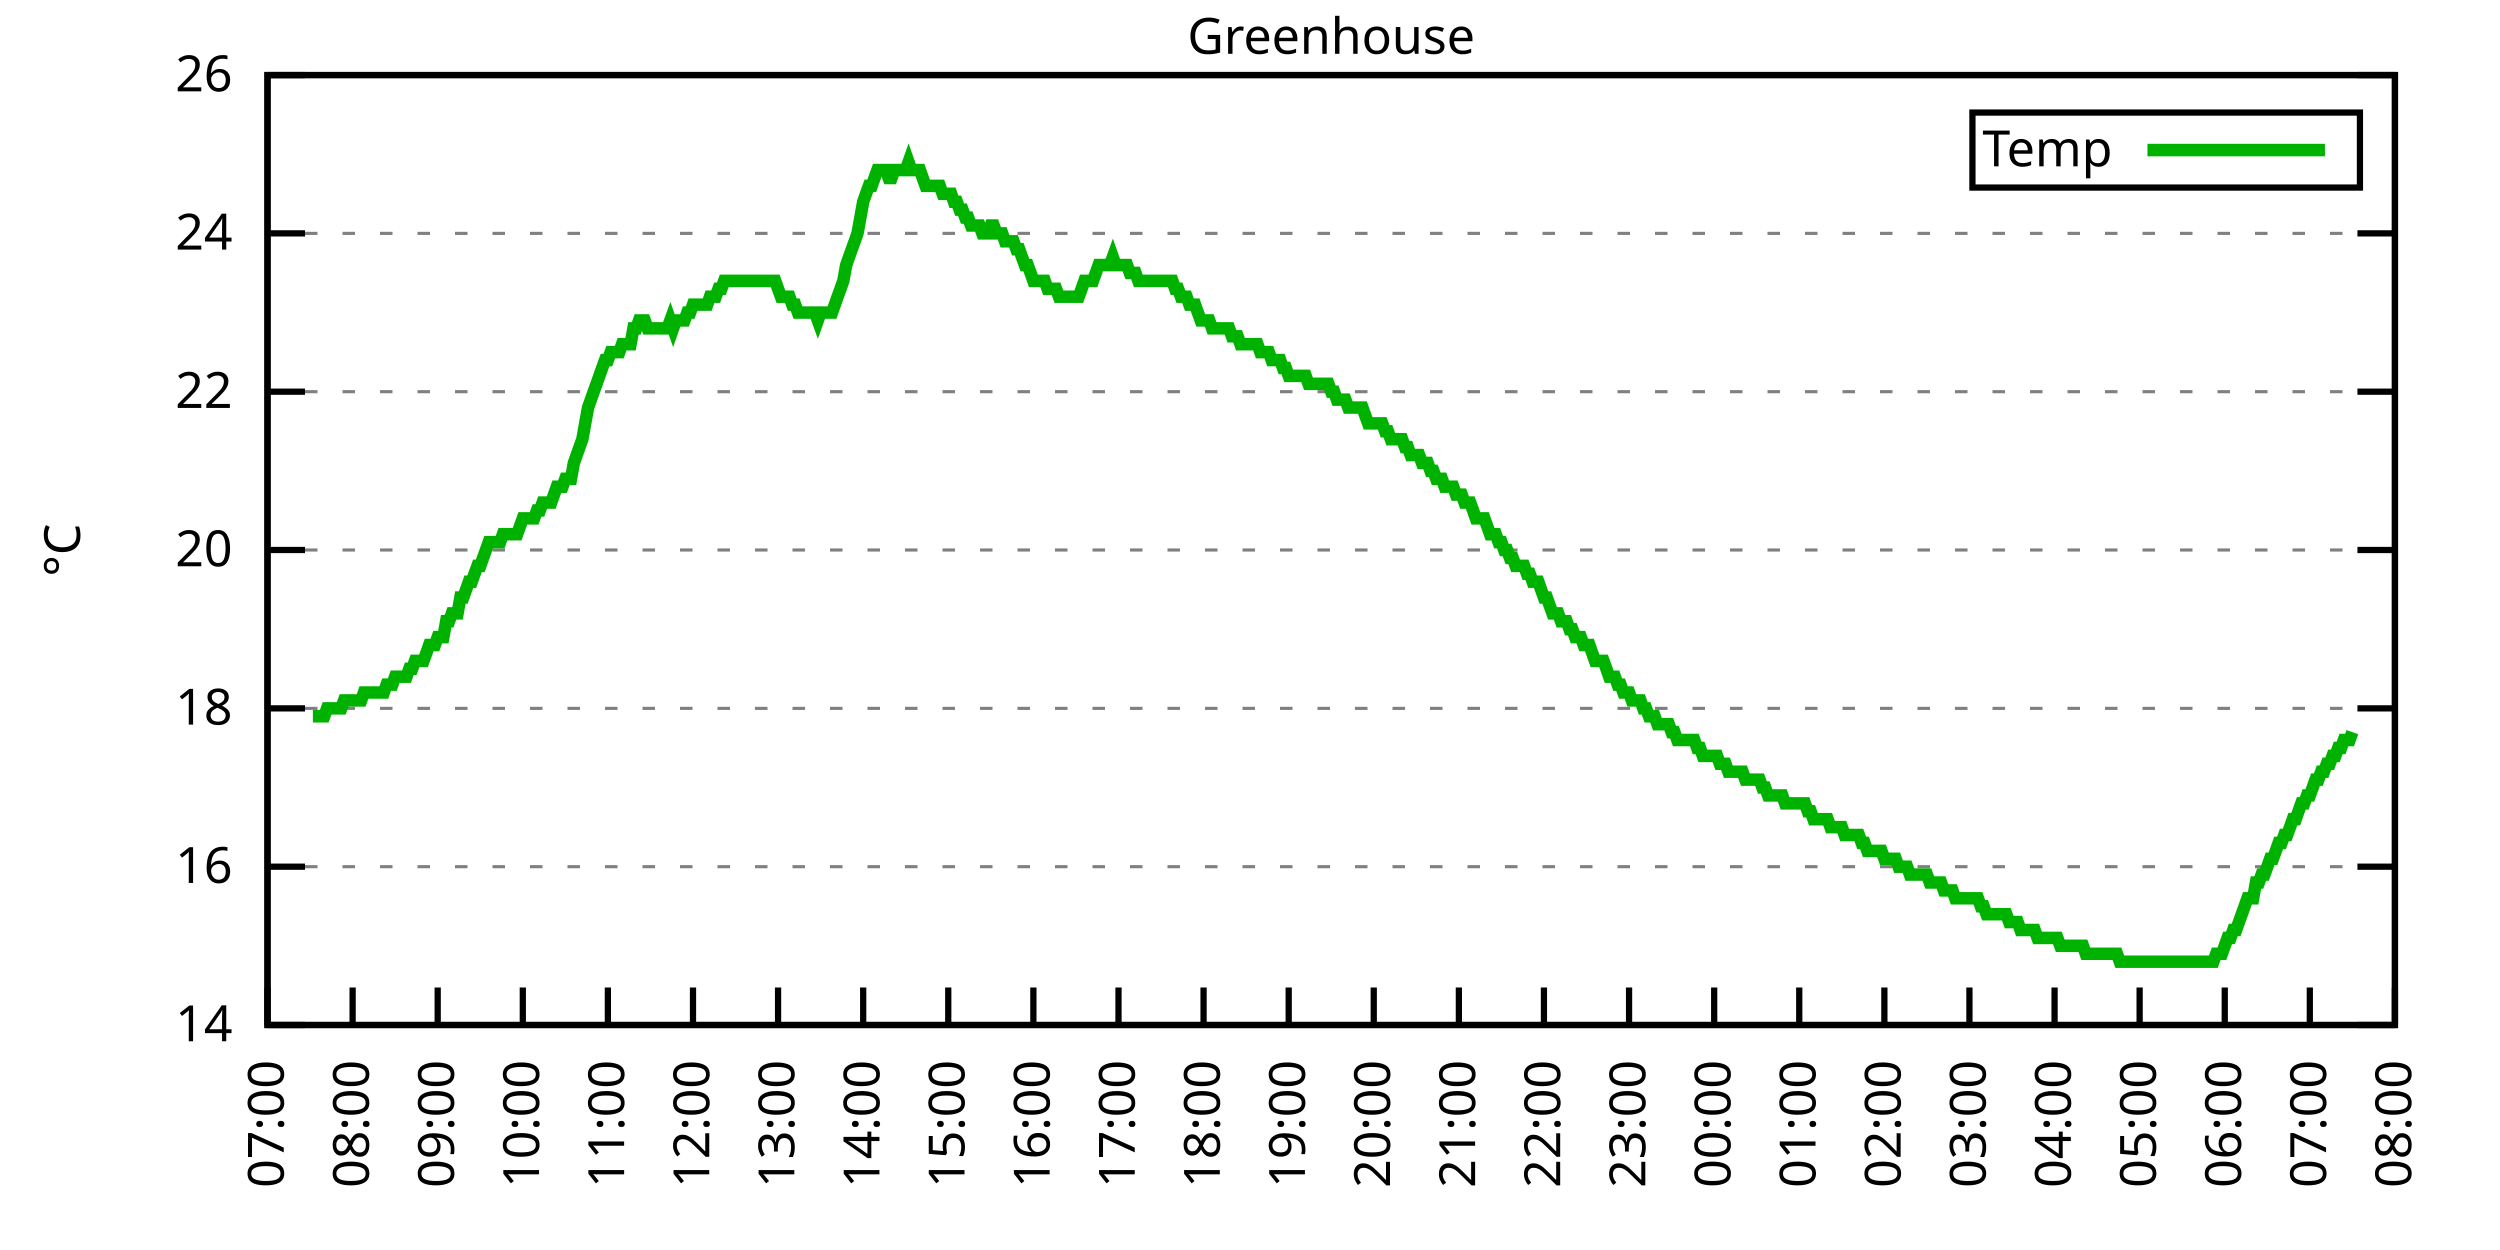
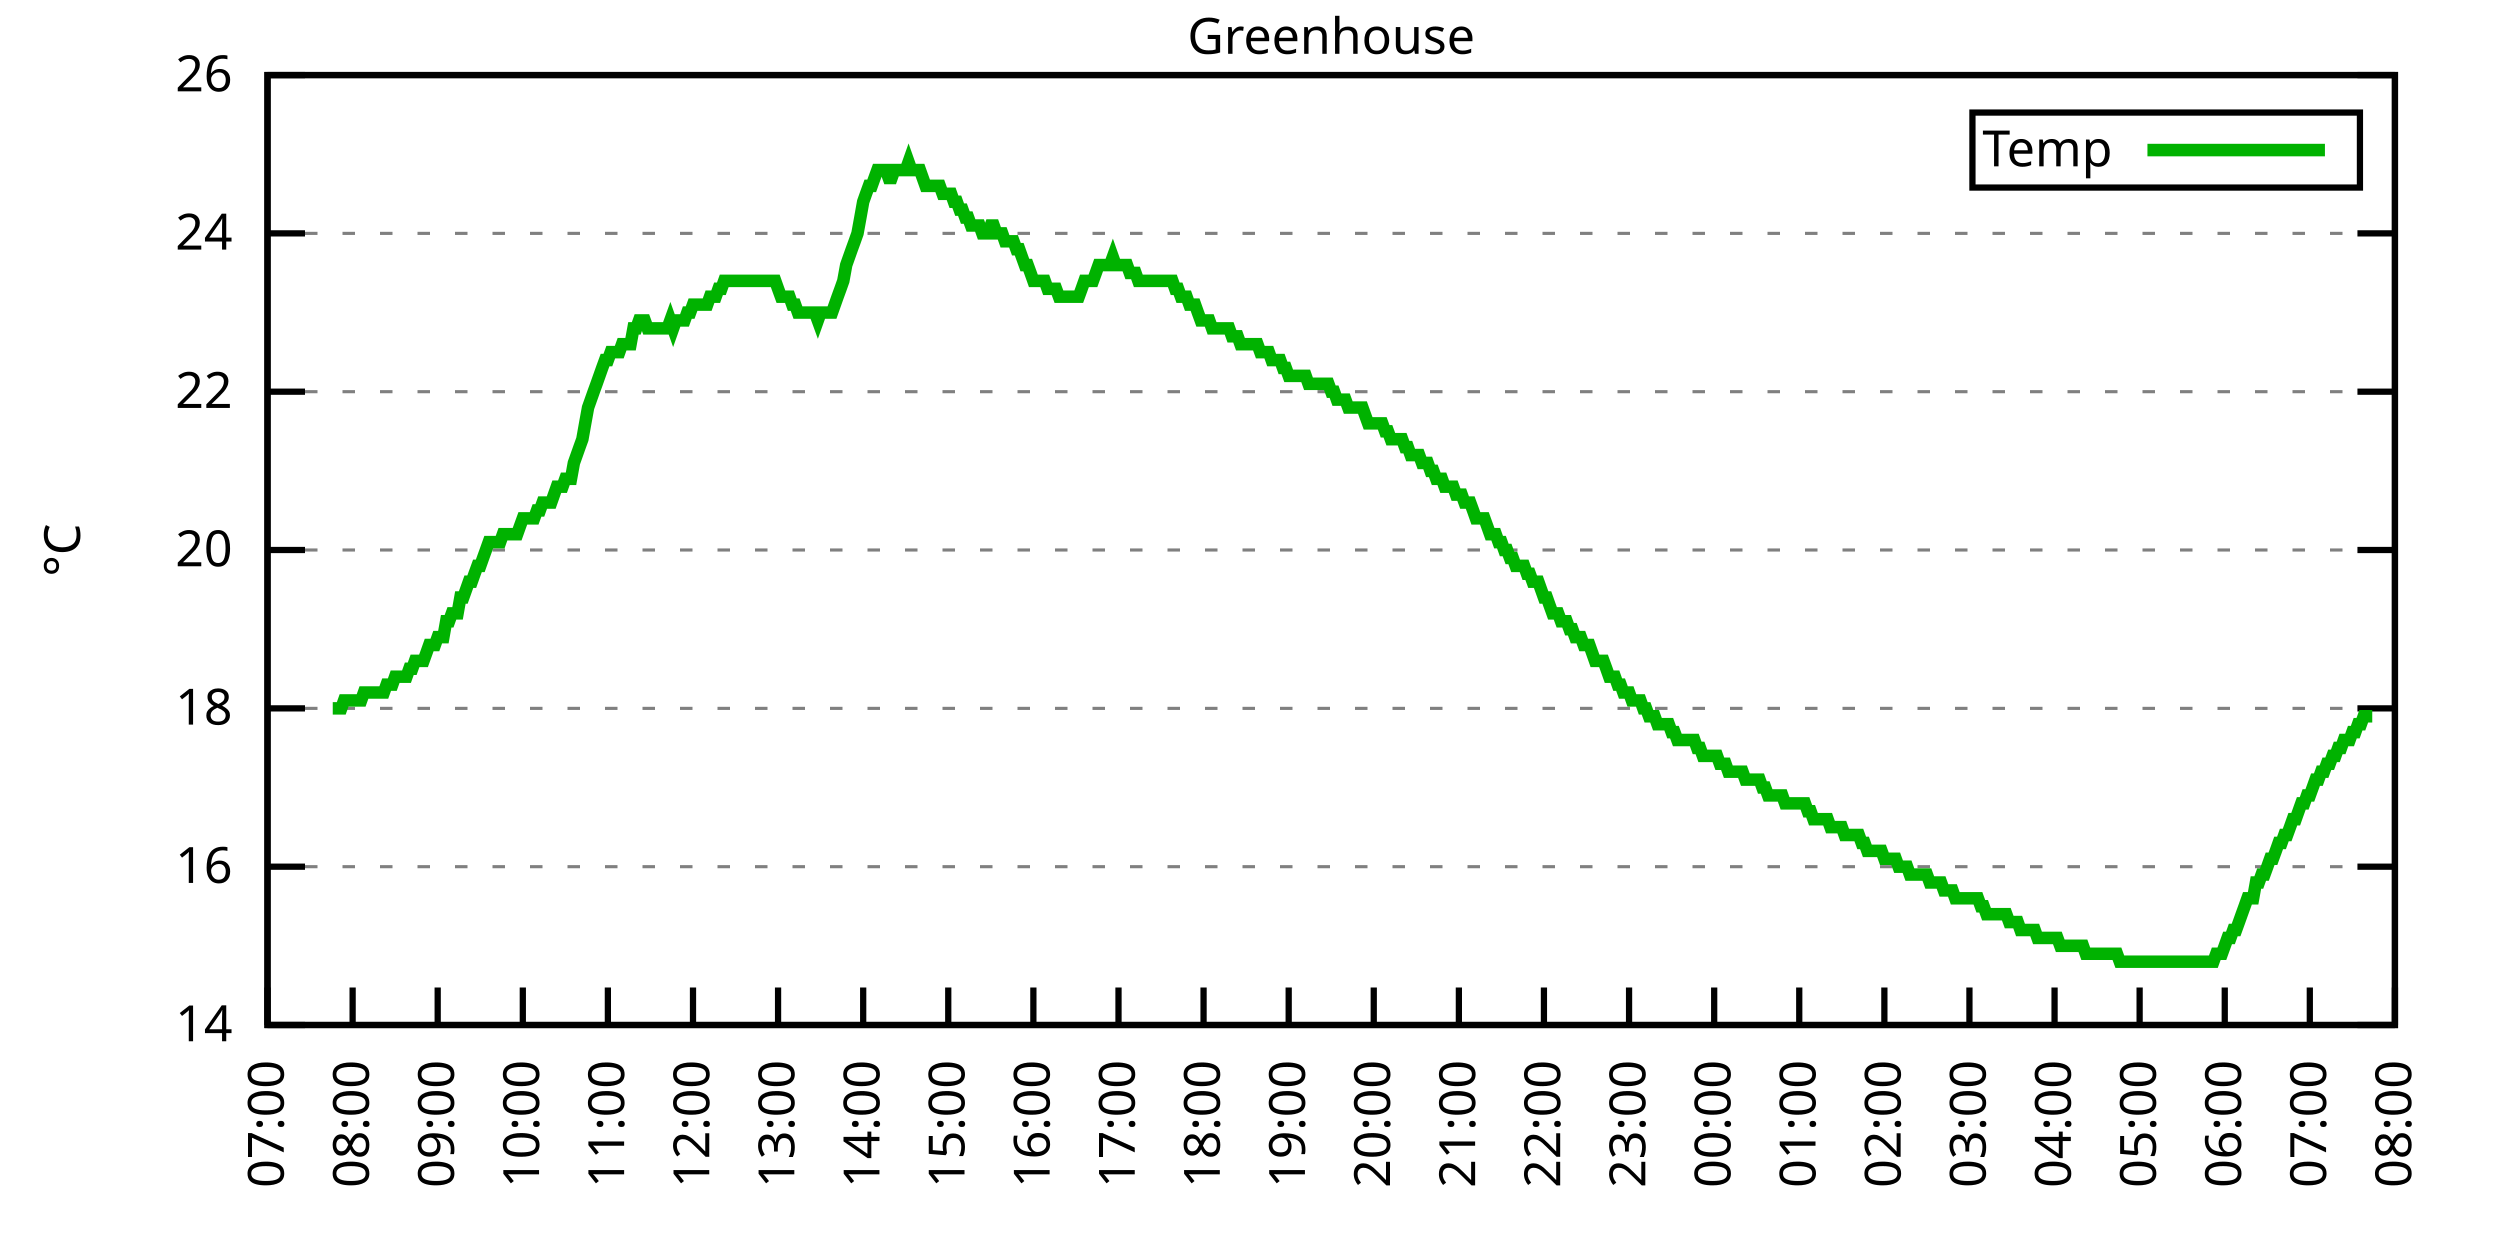
<svg xmlns="http://www.w3.org/2000/svg" xmlns:xlink="http://www.w3.org/1999/xlink" width="400" height="200" viewBox="0 0 400 200">
  <g id="gnuplot_canvas">
    <rect x="0" y="0" width="400" height="200" fill="none" />
    <defs>
      <circle id="gpDot" r="0.5" stroke-width="0.5" stroke="currentColor" />
      <path id="gpPt0" stroke-width="0.333" stroke="currentColor" d="M-1,0 h2 M0,-1 v2" />
      <path id="gpPt1" stroke-width="0.333" stroke="currentColor" d="M-1,-1 L1,1 M1,-1 L-1,1" />
      <path id="gpPt2" stroke-width="0.333" stroke="currentColor" d="M-1,0 L1,0 M0,-1 L0,1 M-1,-1 L1,1 M-1,1 L1,-1" />
      <rect id="gpPt3" stroke-width="0.333" stroke="currentColor" x="-1" y="-1" width="2" height="2" />
      <rect id="gpPt4" stroke-width="0.333" stroke="currentColor" fill="currentColor" x="-1" y="-1" width="2" height="2" />
      <circle id="gpPt5" stroke-width="0.333" stroke="currentColor" cx="0" cy="0" r="1" />
      <use xlink:href="#gpPt5" id="gpPt6" fill="currentColor" stroke="none" />
      <path id="gpPt7" stroke-width="0.333" stroke="currentColor" d="M0,-1.33 L-1.33,0.67 L1.33,0.67 z" />
      <use xlink:href="#gpPt7" id="gpPt8" fill="currentColor" stroke="none" />
      <use xlink:href="#gpPt7" id="gpPt9" stroke="currentColor" transform="rotate(180)" />
      <use xlink:href="#gpPt9" id="gpPt10" fill="currentColor" stroke="none" />
      <use xlink:href="#gpPt3" id="gpPt11" stroke="currentColor" transform="rotate(45)" />
      <use xlink:href="#gpPt11" id="gpPt12" fill="currentColor" stroke="none" />
      <path id="gpPt13" stroke-width="0.333" stroke="currentColor" d="M0,1.330 L1.265,0.411 L0.782,-1.067 L-0.782,-1.076 L-1.265,0.411 z" />
      <use xlink:href="#gpPt13" id="gpPt14" fill="currentColor" stroke="none" />
      <filter id="textbox" filterUnits="objectBoundingBox" x="0" y="0" height="1" width="1">
        <feFlood flood-color="white" flood-opacity="1" result="bgnd" />
        <feComposite in="SourceGraphic" in2="bgnd" operator="atop" />
      </filter>
      <filter id="greybox" filterUnits="objectBoundingBox" x="0" y="0" height="1" width="1">
        <feFlood flood-color="lightgrey" flood-opacity="1" result="grey" />
        <feComposite in="SourceGraphic" in2="grey" operator="atop" />
      </filter>
    </defs>
    <g fill="none" color="white" stroke="currentColor" stroke-width="1.00" stroke-linecap="butt" stroke-linejoin="miter">
</g>
    <g fill="none" color="black" stroke="currentColor" stroke-width="1.00" stroke-linecap="butt" stroke-linejoin="miter">
      <g stroke="none" shape-rendering="crispEdges">
        <polygon fill="rgb(255, 255, 255)" points="42.80,164.00 383.18,164.00 383.18,12.02 42.80,12.02 " />
      </g>
    </g>
    <g fill="none" color="black" stroke="currentColor" stroke-width="1.00" stroke-linecap="butt" stroke-linejoin="miter">
</g>
    <g fill="none" color="black" stroke="black" stroke-width="0.50" stroke-linecap="butt" stroke-linejoin="miter">
</g>
    <g fill="none" color="gray" stroke="currentColor" stroke-width="0.50" stroke-linecap="butt" stroke-linejoin="miter">
      <path stroke="gray" stroke-dasharray="2,4" class="gridline" d="M42.80,164.00 L383.19,164.00  " />
    </g>
    <g fill="none" color="gray" stroke="gray" stroke-width="1.00" stroke-linecap="butt" stroke-linejoin="miter">
</g>
    <g fill="none" color="black" stroke="currentColor" stroke-width="1.00" stroke-linecap="butt" stroke-linejoin="miter">
      <path stroke="black" d="M42.80,164.00 L48.80,164.00 M383.19,164.00 L377.19,164.00  " />
      <g transform="translate(37.20,166.60)" stroke="none" fill="black" font-family="Sans" font-size="8.00" text-anchor="end">
        <text>
          <tspan font-family="Sans"> 14</tspan>
        </text>
      </g>
    </g>
    <g fill="none" color="black" stroke="currentColor" stroke-width="1.00" stroke-linecap="butt" stroke-linejoin="miter">
</g>
    <g fill="none" color="black" stroke="black" stroke-width="0.50" stroke-linecap="butt" stroke-linejoin="miter">
</g>
    <g fill="none" color="gray" stroke="currentColor" stroke-width="0.50" stroke-linecap="butt" stroke-linejoin="miter">
      <path stroke="gray" stroke-dasharray="2,4" class="gridline" d="M42.80,138.67 L383.19,138.67  " />
    </g>
    <g fill="none" color="gray" stroke="gray" stroke-width="1.00" stroke-linecap="butt" stroke-linejoin="miter">
</g>
    <g fill="none" color="black" stroke="currentColor" stroke-width="1.00" stroke-linecap="butt" stroke-linejoin="miter">
      <path stroke="black" d="M42.80,138.67 L48.80,138.67 M383.19,138.67 L377.19,138.67  " />
      <g transform="translate(37.20,141.27)" stroke="none" fill="black" font-family="Sans" font-size="8.00" text-anchor="end">
        <text>
          <tspan font-family="Sans"> 16</tspan>
        </text>
      </g>
    </g>
    <g fill="none" color="black" stroke="currentColor" stroke-width="1.00" stroke-linecap="butt" stroke-linejoin="miter">
</g>
    <g fill="none" color="black" stroke="black" stroke-width="0.50" stroke-linecap="butt" stroke-linejoin="miter">
</g>
    <g fill="none" color="gray" stroke="currentColor" stroke-width="0.50" stroke-linecap="butt" stroke-linejoin="miter">
      <path stroke="gray" stroke-dasharray="2,4" class="gridline" d="M42.80,113.34 L383.19,113.34  " />
    </g>
    <g fill="none" color="gray" stroke="gray" stroke-width="1.00" stroke-linecap="butt" stroke-linejoin="miter">
</g>
    <g fill="none" color="black" stroke="currentColor" stroke-width="1.00" stroke-linecap="butt" stroke-linejoin="miter">
      <path stroke="black" d="M42.80,113.34 L48.80,113.34 M383.19,113.34 L377.19,113.34  " />
      <g transform="translate(37.20,115.94)" stroke="none" fill="black" font-family="Sans" font-size="8.00" text-anchor="end">
        <text>
          <tspan font-family="Sans"> 18</tspan>
        </text>
      </g>
    </g>
    <g fill="none" color="black" stroke="currentColor" stroke-width="1.00" stroke-linecap="butt" stroke-linejoin="miter">
</g>
    <g fill="none" color="black" stroke="black" stroke-width="0.50" stroke-linecap="butt" stroke-linejoin="miter">
</g>
    <g fill="none" color="gray" stroke="currentColor" stroke-width="0.50" stroke-linecap="butt" stroke-linejoin="miter">
      <path stroke="gray" stroke-dasharray="2,4" class="gridline" d="M42.80,88.00 L383.19,88.00  " />
    </g>
    <g fill="none" color="gray" stroke="gray" stroke-width="1.00" stroke-linecap="butt" stroke-linejoin="miter">
</g>
    <g fill="none" color="black" stroke="currentColor" stroke-width="1.00" stroke-linecap="butt" stroke-linejoin="miter">
      <path stroke="black" d="M42.80,88.00 L48.80,88.00 M383.19,88.00 L377.19,88.00  " />
      <g transform="translate(37.20,90.60)" stroke="none" fill="black" font-family="Sans" font-size="8.00" text-anchor="end">
        <text>
          <tspan font-family="Sans"> 20</tspan>
        </text>
      </g>
    </g>
    <g fill="none" color="black" stroke="currentColor" stroke-width="1.00" stroke-linecap="butt" stroke-linejoin="miter">
</g>
    <g fill="none" color="black" stroke="black" stroke-width="0.50" stroke-linecap="butt" stroke-linejoin="miter">
</g>
    <g fill="none" color="gray" stroke="currentColor" stroke-width="0.50" stroke-linecap="butt" stroke-linejoin="miter">
      <path stroke="gray" stroke-dasharray="2,4" class="gridline" d="M42.80,62.67 L383.19,62.67  " />
    </g>
    <g fill="none" color="gray" stroke="gray" stroke-width="1.00" stroke-linecap="butt" stroke-linejoin="miter">
</g>
    <g fill="none" color="black" stroke="currentColor" stroke-width="1.00" stroke-linecap="butt" stroke-linejoin="miter">
      <path stroke="black" d="M42.80,62.67 L48.80,62.67 M383.19,62.67 L377.19,62.67  " />
      <g transform="translate(37.20,65.27)" stroke="none" fill="black" font-family="Sans" font-size="8.00" text-anchor="end">
        <text>
          <tspan font-family="Sans"> 22</tspan>
        </text>
      </g>
    </g>
    <g fill="none" color="black" stroke="currentColor" stroke-width="1.00" stroke-linecap="butt" stroke-linejoin="miter">
</g>
    <g fill="none" color="black" stroke="black" stroke-width="0.50" stroke-linecap="butt" stroke-linejoin="miter">
</g>
    <g fill="none" color="gray" stroke="currentColor" stroke-width="0.50" stroke-linecap="butt" stroke-linejoin="miter">
      <path stroke="gray" stroke-dasharray="2,4" class="gridline" d="M42.80,37.34 L383.19,37.34  " />
    </g>
    <g fill="none" color="gray" stroke="gray" stroke-width="1.00" stroke-linecap="butt" stroke-linejoin="miter">
</g>
    <g fill="none" color="black" stroke="currentColor" stroke-width="1.00" stroke-linecap="butt" stroke-linejoin="miter">
      <path stroke="black" d="M42.80,37.34 L48.80,37.34 M383.19,37.34 L377.19,37.34  " />
      <g transform="translate(37.20,39.94)" stroke="none" fill="black" font-family="Sans" font-size="8.00" text-anchor="end">
        <text>
          <tspan font-family="Sans"> 24</tspan>
        </text>
      </g>
    </g>
    <g fill="none" color="black" stroke="currentColor" stroke-width="1.00" stroke-linecap="butt" stroke-linejoin="miter">
</g>
    <g fill="none" color="black" stroke="black" stroke-width="0.50" stroke-linecap="butt" stroke-linejoin="miter">
</g>
    <g fill="none" color="gray" stroke="currentColor" stroke-width="0.50" stroke-linecap="butt" stroke-linejoin="miter">
      <path stroke="gray" stroke-dasharray="2,4" class="gridline" d="M42.80,12.01 L383.19,12.01  " />
    </g>
    <g fill="none" color="gray" stroke="gray" stroke-width="1.00" stroke-linecap="butt" stroke-linejoin="miter">
</g>
    <g fill="none" color="black" stroke="currentColor" stroke-width="1.00" stroke-linecap="butt" stroke-linejoin="miter">
      <path stroke="black" d="M42.80,12.01 L48.80,12.01 M383.19,12.01 L377.19,12.01  " />
      <g transform="translate(37.20,14.61)" stroke="none" fill="black" font-family="Sans" font-size="8.00" text-anchor="end">
        <text>
          <tspan font-family="Sans"> 26</tspan>
        </text>
      </g>
    </g>
    <g fill="none" color="black" stroke="currentColor" stroke-width="1.00" stroke-linecap="butt" stroke-linejoin="miter">
      <path stroke="black" d="M42.80,164.00 L42.80,158.00  " />
      <g transform="translate(45.40,169.60) rotate(270.00)" stroke="none" fill="black" font-family="Sans" font-size="8.00" text-anchor="end">
        <text>
          <tspan font-family="Sans">07:00</tspan>
        </text>
      </g>
    </g>
    <g fill="none" color="black" stroke="currentColor" stroke-width="1.00" stroke-linecap="butt" stroke-linejoin="miter">
      <path stroke="black" d="M56.42,164.00 L56.42,158.00  " />
      <g transform="translate(59.02,169.60) rotate(270.00)" stroke="none" fill="black" font-family="Sans" font-size="8.00" text-anchor="end">
        <text>
          <tspan font-family="Sans">08:00</tspan>
        </text>
      </g>
    </g>
    <g fill="none" color="black" stroke="currentColor" stroke-width="1.00" stroke-linecap="butt" stroke-linejoin="miter">
      <path stroke="black" d="M70.03,164.00 L70.03,158.00  " />
      <g transform="translate(72.63,169.60) rotate(270.00)" stroke="none" fill="black" font-family="Sans" font-size="8.00" text-anchor="end">
        <text>
          <tspan font-family="Sans">09:00</tspan>
        </text>
      </g>
    </g>
    <g fill="none" color="black" stroke="currentColor" stroke-width="1.00" stroke-linecap="butt" stroke-linejoin="miter">
      <path stroke="black" d="M83.65,164.00 L83.65,158.00  " />
      <g transform="translate(86.25,169.60) rotate(270.00)" stroke="none" fill="black" font-family="Sans" font-size="8.00" text-anchor="end">
        <text>
          <tspan font-family="Sans">10:00</tspan>
        </text>
      </g>
    </g>
    <g fill="none" color="black" stroke="currentColor" stroke-width="1.00" stroke-linecap="butt" stroke-linejoin="miter">
      <path stroke="black" d="M97.26,164.00 L97.26,158.00  " />
      <g transform="translate(99.86,169.60) rotate(270.00)" stroke="none" fill="black" font-family="Sans" font-size="8.00" text-anchor="end">
        <text>
          <tspan font-family="Sans">11:00</tspan>
        </text>
      </g>
    </g>
    <g fill="none" color="black" stroke="currentColor" stroke-width="1.00" stroke-linecap="butt" stroke-linejoin="miter">
      <path stroke="black" d="M110.88,164.00 L110.88,158.00  " />
      <g transform="translate(113.48,169.60) rotate(270.00)" stroke="none" fill="black" font-family="Sans" font-size="8.00" text-anchor="end">
        <text>
          <tspan font-family="Sans">12:00</tspan>
        </text>
      </g>
    </g>
    <g fill="none" color="black" stroke="currentColor" stroke-width="1.00" stroke-linecap="butt" stroke-linejoin="miter">
      <path stroke="black" d="M124.49,164.00 L124.49,158.00  " />
      <g transform="translate(127.09,169.60) rotate(270.00)" stroke="none" fill="black" font-family="Sans" font-size="8.00" text-anchor="end">
        <text>
          <tspan font-family="Sans">13:00</tspan>
        </text>
      </g>
    </g>
    <g fill="none" color="black" stroke="currentColor" stroke-width="1.00" stroke-linecap="butt" stroke-linejoin="miter">
      <path stroke="black" d="M138.11,164.00 L138.11,158.00  " />
      <g transform="translate(140.71,169.60) rotate(270.00)" stroke="none" fill="black" font-family="Sans" font-size="8.00" text-anchor="end">
        <text>
          <tspan font-family="Sans">14:00</tspan>
        </text>
      </g>
    </g>
    <g fill="none" color="black" stroke="currentColor" stroke-width="1.00" stroke-linecap="butt" stroke-linejoin="miter">
      <path stroke="black" d="M151.72,164.00 L151.72,158.00  " />
      <g transform="translate(154.32,169.60) rotate(270.00)" stroke="none" fill="black" font-family="Sans" font-size="8.00" text-anchor="end">
        <text>
          <tspan font-family="Sans">15:00</tspan>
        </text>
      </g>
    </g>
    <g fill="none" color="black" stroke="currentColor" stroke-width="1.00" stroke-linecap="butt" stroke-linejoin="miter">
      <path stroke="black" d="M165.34,164.00 L165.34,158.00  " />
      <g transform="translate(167.94,169.60) rotate(270.00)" stroke="none" fill="black" font-family="Sans" font-size="8.00" text-anchor="end">
        <text>
          <tspan font-family="Sans">16:00</tspan>
        </text>
      </g>
    </g>
    <g fill="none" color="black" stroke="currentColor" stroke-width="1.00" stroke-linecap="butt" stroke-linejoin="miter">
      <path stroke="black" d="M178.96,164.00 L178.96,158.00  " />
      <g transform="translate(181.56,169.60) rotate(270.00)" stroke="none" fill="black" font-family="Sans" font-size="8.00" text-anchor="end">
        <text>
          <tspan font-family="Sans">17:00</tspan>
        </text>
      </g>
    </g>
    <g fill="none" color="black" stroke="currentColor" stroke-width="1.00" stroke-linecap="butt" stroke-linejoin="miter">
      <path stroke="black" d="M192.57,164.00 L192.57,158.00  " />
      <g transform="translate(195.17,169.60) rotate(270.00)" stroke="none" fill="black" font-family="Sans" font-size="8.00" text-anchor="end">
        <text>
          <tspan font-family="Sans">18:00</tspan>
        </text>
      </g>
    </g>
    <g fill="none" color="black" stroke="currentColor" stroke-width="1.00" stroke-linecap="butt" stroke-linejoin="miter">
      <path stroke="black" d="M206.19,164.00 L206.19,158.00  " />
      <g transform="translate(208.79,169.60) rotate(270.00)" stroke="none" fill="black" font-family="Sans" font-size="8.00" text-anchor="end">
        <text>
          <tspan font-family="Sans">19:00</tspan>
        </text>
      </g>
    </g>
    <g fill="none" color="black" stroke="currentColor" stroke-width="1.00" stroke-linecap="butt" stroke-linejoin="miter">
      <path stroke="black" d="M219.80,164.00 L219.80,158.00  " />
      <g transform="translate(222.40,169.60) rotate(270.00)" stroke="none" fill="black" font-family="Sans" font-size="8.00" text-anchor="end">
        <text>
          <tspan font-family="Sans">20:00</tspan>
        </text>
      </g>
    </g>
    <g fill="none" color="black" stroke="currentColor" stroke-width="1.00" stroke-linecap="butt" stroke-linejoin="miter">
      <path stroke="black" d="M233.42,164.00 L233.42,158.00  " />
      <g transform="translate(236.02,169.60) rotate(270.00)" stroke="none" fill="black" font-family="Sans" font-size="8.00" text-anchor="end">
        <text>
          <tspan font-family="Sans">21:00</tspan>
        </text>
      </g>
    </g>
    <g fill="none" color="black" stroke="currentColor" stroke-width="1.00" stroke-linecap="butt" stroke-linejoin="miter">
      <path stroke="black" d="M247.03,164.00 L247.03,158.00  " />
      <g transform="translate(249.63,169.60) rotate(270.00)" stroke="none" fill="black" font-family="Sans" font-size="8.00" text-anchor="end">
        <text>
          <tspan font-family="Sans">22:00</tspan>
        </text>
      </g>
    </g>
    <g fill="none" color="black" stroke="currentColor" stroke-width="1.00" stroke-linecap="butt" stroke-linejoin="miter">
      <path stroke="black" d="M260.65,164.00 L260.65,158.00  " />
      <g transform="translate(263.25,169.60) rotate(270.00)" stroke="none" fill="black" font-family="Sans" font-size="8.00" text-anchor="end">
        <text>
          <tspan font-family="Sans">23:00</tspan>
        </text>
      </g>
    </g>
    <g fill="none" color="black" stroke="currentColor" stroke-width="1.00" stroke-linecap="butt" stroke-linejoin="miter">
      <path stroke="black" d="M274.27,164.00 L274.27,158.00  " />
      <g transform="translate(276.87,169.60) rotate(270.00)" stroke="none" fill="black" font-family="Sans" font-size="8.00" text-anchor="end">
        <text>
          <tspan font-family="Sans">00:00</tspan>
        </text>
      </g>
    </g>
    <g fill="none" color="black" stroke="currentColor" stroke-width="1.00" stroke-linecap="butt" stroke-linejoin="miter">
      <path stroke="black" d="M287.88,164.00 L287.88,158.00  " />
      <g transform="translate(290.48,169.60) rotate(270.00)" stroke="none" fill="black" font-family="Sans" font-size="8.00" text-anchor="end">
        <text>
          <tspan font-family="Sans">01:00</tspan>
        </text>
      </g>
    </g>
    <g fill="none" color="black" stroke="currentColor" stroke-width="1.00" stroke-linecap="butt" stroke-linejoin="miter">
      <path stroke="black" d="M301.50,164.00 L301.50,158.00  " />
      <g transform="translate(304.10,169.60) rotate(270.00)" stroke="none" fill="black" font-family="Sans" font-size="8.00" text-anchor="end">
        <text>
          <tspan font-family="Sans">02:00</tspan>
        </text>
      </g>
    </g>
    <g fill="none" color="black" stroke="currentColor" stroke-width="1.00" stroke-linecap="butt" stroke-linejoin="miter">
      <path stroke="black" d="M315.11,164.00 L315.11,158.00  " />
      <g transform="translate(317.71,169.60) rotate(270.00)" stroke="none" fill="black" font-family="Sans" font-size="8.00" text-anchor="end">
        <text>
          <tspan font-family="Sans">03:00</tspan>
        </text>
      </g>
    </g>
    <g fill="none" color="black" stroke="currentColor" stroke-width="1.00" stroke-linecap="butt" stroke-linejoin="miter">
      <path stroke="black" d="M328.73,164.00 L328.73,158.00  " />
      <g transform="translate(331.33,169.60) rotate(270.00)" stroke="none" fill="black" font-family="Sans" font-size="8.00" text-anchor="end">
        <text>
          <tspan font-family="Sans">04:00</tspan>
        </text>
      </g>
    </g>
    <g fill="none" color="black" stroke="currentColor" stroke-width="1.00" stroke-linecap="butt" stroke-linejoin="miter">
      <path stroke="black" d="M342.34,164.00 L342.34,158.00  " />
      <g transform="translate(344.94,169.60) rotate(270.00)" stroke="none" fill="black" font-family="Sans" font-size="8.00" text-anchor="end">
        <text>
          <tspan font-family="Sans">05:00</tspan>
        </text>
      </g>
    </g>
    <g fill="none" color="black" stroke="currentColor" stroke-width="1.00" stroke-linecap="butt" stroke-linejoin="miter">
      <path stroke="black" d="M355.96,164.00 L355.96,158.00  " />
      <g transform="translate(358.56,169.60) rotate(270.00)" stroke="none" fill="black" font-family="Sans" font-size="8.00" text-anchor="end">
        <text>
          <tspan font-family="Sans">06:00</tspan>
        </text>
      </g>
    </g>
    <g fill="none" color="black" stroke="currentColor" stroke-width="1.00" stroke-linecap="butt" stroke-linejoin="miter">
      <path stroke="black" d="M369.57,164.00 L369.57,158.00  " />
      <g transform="translate(372.17,169.60) rotate(270.00)" stroke="none" fill="black" font-family="Sans" font-size="8.00" text-anchor="end">
        <text>
          <tspan font-family="Sans">07:00</tspan>
        </text>
      </g>
    </g>
    <g fill="none" color="black" stroke="currentColor" stroke-width="1.00" stroke-linecap="butt" stroke-linejoin="miter">
      <path stroke="black" d="M383.19,164.00 L383.19,158.00  " />
      <g transform="translate(385.79,169.60) rotate(270.00)" stroke="none" fill="black" font-family="Sans" font-size="8.00" text-anchor="end">
        <text>
          <tspan font-family="Sans">08:00</tspan>
        </text>
      </g>
    </g>
    <g fill="none" color="black" stroke="currentColor" stroke-width="1.00" stroke-linecap="butt" stroke-linejoin="miter">
</g>
    <g fill="none" color="black" stroke="currentColor" stroke-width="1.00" stroke-linecap="butt" stroke-linejoin="miter">
      <path stroke="black" d="M42.80,12.01 L42.80,164.00 L383.19,164.00 L383.19,12.01 L42.80,12.01 Z  " />
    </g>
    <g fill="none" color="black" stroke="currentColor" stroke-width="1.00" stroke-linecap="butt" stroke-linejoin="miter">
</g>
    <g fill="none" color="black" stroke="currentColor" stroke-width="1.00" stroke-linecap="butt" stroke-linejoin="miter">
      <path stroke="black" d="M315.59,30.01 L315.59,18.01 L377.59,18.01 L377.59,30.01 L315.59,30.01 Z  " />
    </g>
    <g id="Greenhouse_plot_1">
      <g fill="none" color="white" stroke="black" stroke-width="2.00" stroke-linecap="butt" stroke-linejoin="miter">
</g>
      <g fill="none" color="black" stroke="currentColor" stroke-width="2.00" stroke-linecap="butt" stroke-linejoin="miter">
        <g transform="translate(337.99,26.61)" stroke="none" fill="black" font-family="Sans" font-size="8.00" text-anchor="end">
          <text>
            <tspan font-family="Sans">Temp</tspan>
          </text>
        </g>
      </g>
      <g fill="none" color="black" stroke="currentColor" stroke-width="2.00" stroke-linecap="butt" stroke-linejoin="miter">
-         <path stroke="rgb(  0, 178,   0)" d="M343.59,24.01 L371.99,24.01 M50.06,114.60 L50.52,114.60 L50.97,114.60 L51.42,114.60 L51.88,114.60 L52.33,113.34   L52.78,113.34 L53.24,113.34 L53.69,113.34 L54.15,113.34 L54.60,113.34 L55.05,112.07 L55.51,112.07 L55.96,112.07   L56.42,112.07 L56.87,112.07 L57.32,112.07 L57.78,112.07 L58.23,110.80 L58.68,110.80 L59.14,110.80 L59.59,110.80   L60.05,110.80 L60.50,110.80 L60.95,110.80 L61.41,110.80 L61.86,109.54 L62.32,109.54 L62.77,109.54 L63.22,108.27   L63.68,108.27 L64.13,108.27 L64.58,108.27 L65.04,108.27 L65.49,107.00 L65.95,107.00 L66.40,105.74 L66.85,105.74   L67.31,105.74 L67.76,105.74 L68.22,104.47 L68.67,103.20 L69.12,103.20 L69.58,103.20 L70.03,101.94 L70.49,101.94   L70.94,101.94 L71.39,99.40 L71.85,99.40 L72.30,98.14 L72.75,98.14 L73.21,98.14 L73.66,95.60 L74.12,95.60   L74.57,94.34 L75.02,93.07 L75.48,93.07 L75.93,91.80 L76.39,90.54 L76.84,90.54 L77.29,89.27 L77.75,88.00   L78.20,86.74 L78.65,86.74 L79.11,86.74 L79.56,86.74 L80.02,86.74 L80.47,85.47 L80.92,85.47 L81.38,85.47   L81.83,85.47 L82.29,85.47 L82.74,85.47 L83.19,84.21 L83.65,82.94 L84.10,82.94 L84.55,82.94 L85.01,82.94   L85.46,82.94 L85.92,81.67 L86.37,81.67 L86.82,80.41 L87.28,80.41 L87.73,80.41 L88.19,80.41 L88.64,79.14   L89.09,77.87 L89.55,77.87 L90.00,77.87 L90.45,76.61 L90.91,76.61 L91.36,76.61 L91.82,74.07 L92.27,72.81   L92.72,71.54 L93.18,70.27 L93.63,67.74 L94.09,65.21 L94.54,63.94 L94.99,62.67 L95.45,61.41 L95.90,60.14   L96.35,58.87 L96.81,57.61 L97.26,57.61 L97.72,56.34 L98.17,56.34 L98.62,56.34 L99.08,56.34 L99.53,55.07   L99.99,55.07 L100.44,55.07 L100.89,55.07 L101.35,52.54 L101.80,52.54 L102.25,51.27 L102.71,51.27 L103.16,51.27   L103.62,52.54 L104.07,52.54 L104.52,52.54 L104.98,52.54 L105.43,52.54 L105.89,52.54 L106.34,52.54 L106.79,52.54   L107.25,51.27 L107.70,52.54 L108.15,51.27 L108.61,51.27 L109.06,51.27 L109.52,51.27 L109.97,50.01 L110.42,50.01   L110.88,48.74 L111.33,48.74 L111.79,48.74 L112.24,48.74 L112.69,48.74 L113.15,48.74 L113.60,47.47 L114.05,47.47   L114.51,47.47 L114.96,46.21 L115.42,46.21 L115.87,44.94 L116.32,44.94 L116.78,44.94 L117.23,44.94 L117.69,44.94   L118.14,44.94 L118.59,44.94 L119.05,44.94 L119.50,44.94 L119.96,44.94 L120.41,44.94 L120.86,44.94 L121.32,44.94   L121.77,44.94 L122.22,44.94 L122.68,44.94 L123.13,44.94 L123.59,44.94 L124.04,44.94 L124.49,46.21 L124.95,47.47   L125.40,47.47 L125.86,47.47 L126.31,47.47 L126.76,48.74 L127.22,48.74 L127.67,50.01 L128.12,50.01 L128.58,50.01   L129.03,50.01 L129.49,50.01 L129.94,50.01 L130.39,50.01 L130.85,51.27 L131.30,50.01 L131.76,50.01 L132.21,50.01   L132.66,50.01 L133.12,50.01 L133.57,48.74 L134.02,47.47 L134.48,46.21 L134.93,44.94 L135.39,42.41 L135.84,41.14   L136.29,39.87 L136.75,38.61 L137.20,37.34 L137.66,34.81 L138.11,32.28 L138.56,31.01 L139.02,29.74 L139.47,29.74   L139.92,28.48 L140.38,27.21 L140.83,27.21 L141.29,27.21 L141.74,27.21 L142.19,28.48 L142.65,28.48 L143.10,27.21   L143.56,27.21 L144.01,27.21 L144.46,27.21 L144.92,27.21 L145.37,25.94 L145.82,27.21 L146.28,27.21 L146.73,27.21   L147.19,27.21 L147.64,28.48 L148.09,29.74 L148.55,29.74 L149.00,29.74 L149.46,29.74 L149.91,29.74 L150.36,29.74   L150.82,31.01 L151.27,31.01 L151.72,31.01 L152.18,31.01 L152.63,32.28 L153.09,32.28 L153.54,33.54 L153.99,33.54   L154.45,34.81 L154.90,34.81 L155.36,36.08 L155.81,36.08 L156.26,36.08 L156.72,36.08 L157.17,37.34 L157.62,37.34   L158.08,37.34 L158.53,36.08 L158.99,36.08 L159.44,37.34 L159.89,37.34 L160.35,37.34 L160.80,38.61 L161.26,38.61   L161.71,38.61 L162.16,38.61 L162.62,39.87 L163.07,39.87 L163.52,41.14 L163.98,42.41 L164.43,42.41 L164.89,43.67   L165.34,44.94 L165.79,44.94 L166.25,44.94 L166.70,44.94 L167.16,44.94 L167.61,46.21 L168.06,46.21 L168.52,46.21   L168.97,46.21 L169.43,47.47 L169.88,47.47 L170.33,47.47 L170.79,47.47 L171.24,47.47 L171.69,47.47 L172.15,47.47   L172.60,47.47 L173.06,46.21 L173.51,44.94 L173.96,44.94 L174.42,44.94 L174.87,44.94 L175.33,43.67 L175.78,42.41   L176.23,42.41 L176.69,42.41 L177.14,42.41 L177.59,42.41 L178.05,41.14 L178.50,42.41 L178.96,42.41 L179.41,42.41   L179.86,42.41 L180.32,42.41 L180.77,43.67 L181.23,43.67 L181.68,43.67 L182.13,44.94 L182.59,44.94 L183.04,44.94   L183.49,44.94 L183.95,44.94 L184.40,44.94 L184.86,44.94 L185.31,44.94 L185.76,44.94 L186.22,44.94 L186.67,44.94   L187.13,44.94 L187.58,44.94 L188.03,46.21 L188.49,46.21 L188.94,47.47 L189.39,47.47 L189.85,47.47 L190.30,48.74   L190.76,48.74 L191.21,48.74 L191.66,50.01 L192.12,51.27 L192.57,51.27 L193.03,51.27 L193.48,51.27 L193.93,52.54   L194.39,52.54 L194.84,52.54 L195.29,52.54 L195.75,52.54 L196.20,52.54 L196.66,52.54 L197.11,53.81 L197.56,53.81   L198.02,53.81 L198.47,55.07 L198.93,55.07 L199.38,55.07 L199.83,55.07 L200.29,55.07 L200.74,55.07 L201.19,55.07   L201.65,56.34 L202.10,56.34 L202.56,56.34 L203.01,56.34 L203.46,57.61 L203.92,57.61 L204.37,57.61 L204.83,57.61   L205.28,58.87 L205.73,58.87 L206.19,60.14 L206.64,60.14 L207.09,60.14 L207.55,60.14 L208.00,60.14 L208.46,60.14   L208.91,60.14 L209.36,61.41 L209.82,61.41 L210.27,61.41 L210.73,61.41 L211.18,61.41 L211.63,61.41 L212.09,61.41   L212.54,61.41 L213.00,62.67 L213.45,62.67 L213.90,63.94 L214.36,63.94 L214.81,63.94 L215.26,63.94 L215.72,65.21   L216.17,65.21 L216.63,65.21 L217.08,65.21 L217.53,65.21 L217.99,65.21 L218.44,66.47 L218.90,67.74 L219.35,67.74   L219.80,67.74 L220.26,67.74 L220.71,67.74 L221.16,67.74 L221.62,69.01 L222.07,69.01 L222.53,70.27 L222.98,70.27   L223.43,70.27 L223.89,70.27 L224.34,70.27 L224.80,71.54 L225.25,71.54 L225.70,72.81 L226.16,72.81 L226.61,72.81   L227.06,72.81 L227.52,74.07 L227.97,74.07 L228.43,74.07 L228.88,75.34 L229.33,75.34 L229.79,76.61 L230.24,76.61   L230.70,76.61 L231.15,77.87 L231.60,77.87 L232.06,77.87 L232.51,77.87 L232.96,79.14 L233.42,79.14 L233.87,79.14   L234.33,80.41 L234.78,80.41 L235.23,80.41 L235.69,81.67 L236.14,82.94 L236.60,82.94 L237.05,82.94 L237.50,82.94   L237.96,84.21 L238.41,85.47 L238.86,85.47 L239.32,85.47 L239.77,86.74 L240.23,86.74 L240.68,88.00 L241.13,88.00   L241.59,89.27 L242.04,89.27 L242.50,90.54 L242.95,90.54 L243.40,90.54 L243.86,90.54 L244.31,91.80 L244.76,91.80   L245.22,93.07 L245.67,93.07 L246.13,93.07 L246.58,94.34 L247.03,95.60 L247.49,95.60 L247.94,96.87 L248.40,98.14   L248.85,98.14 L249.30,98.14 L249.76,99.40 L250.21,99.40 L250.66,99.40 L251.12,100.67 L251.57,100.67 L252.03,101.94   L252.48,101.94 L252.93,101.94 L253.39,103.20 L253.84,103.20 L254.30,103.20 L254.75,104.47 L255.20,105.74 L255.66,105.74   L256.11,105.74 L256.56,105.74 L257.02,107.00 L257.47,108.27 L257.93,108.27 L258.38,108.27 L258.83,109.54 L259.29,109.54   L259.74,110.80 L260.20,110.80 L260.65,110.80 L261.10,112.07 L261.56,112.07 L262.01,112.07 L262.47,112.07 L262.92,113.34   L263.37,113.34 L263.83,114.60 L264.28,114.60 L264.73,114.60 L265.19,115.87 L265.64,115.87 L266.10,115.87 L266.55,115.87   L267.00,115.87 L267.46,117.14 L267.91,117.14 L268.37,118.40 L268.82,118.40 L269.27,118.40 L269.73,118.40 L270.18,118.40   L270.63,118.40 L271.09,118.40 L271.54,119.67 L272.00,119.67 L272.45,120.94 L272.90,120.94 L273.36,120.94 L273.81,120.94   L274.27,120.94 L274.72,120.94 L275.17,122.20 L275.63,122.20 L276.08,122.20 L276.53,123.47 L276.99,123.47 L277.44,123.47   L277.90,123.47 L278.35,123.47 L278.80,123.47 L279.26,124.74 L279.71,124.74 L280.17,124.74 L280.62,124.74 L281.07,124.74   L281.53,124.74 L281.98,126.00 L282.43,126.00 L282.89,127.27 L283.34,127.27 L283.80,127.27 L284.25,127.27 L284.70,127.27   L285.16,127.27 L285.61,128.54 L286.07,128.54 L286.52,128.54 L286.97,128.54 L287.43,128.54 L287.88,128.54 L288.33,128.54   L288.79,128.54 L289.24,129.80 L289.70,129.80 L290.15,131.07 L290.60,131.07 L291.06,131.07 L291.51,131.07 L291.97,131.07   L292.42,131.07 L292.87,132.34 L293.33,132.34 L293.78,132.34 L294.23,132.34 L294.69,132.34 L295.14,133.60 L295.60,133.60   L296.05,133.60 L296.50,133.60 L296.96,133.60 L297.41,133.60 L297.87,134.87 L298.32,134.87 L298.77,136.14 L299.23,136.14   L299.68,136.14 L300.13,136.14 L300.59,136.14 L301.04,136.14 L301.50,137.40 L301.95,137.40 L302.40,137.40 L302.86,137.40   L303.31,137.40 L303.77,138.67 L304.22,138.67 L304.67,138.67 L305.13,138.67 L305.58,139.93 L306.03,139.93 L306.49,139.93   L306.94,139.93 L307.40,139.93 L307.85,139.93 L308.30,139.93 L308.76,141.20 L309.21,141.20 L309.67,141.20 L310.12,141.20   L310.57,141.20 L311.03,142.47 L311.48,142.47 L311.94,142.47 L312.39,142.47 L312.84,143.73 L313.30,143.73 L313.75,143.73   L314.20,143.73 L314.66,143.73 L315.11,143.73 L315.57,143.73 L316.02,143.73 L316.47,143.73 L316.93,145.00 L317.38,145.00   L317.84,146.27 L318.29,146.27 L318.74,146.27 L319.20,146.27 L319.65,146.27 L320.10,146.27 L320.56,146.27 L321.01,146.27   L321.47,147.53 L321.92,147.53 L322.37,147.53 L322.83,147.53 L323.28,148.80 L323.74,148.80 L324.19,148.80 L324.64,148.80   L325.10,148.80 L325.55,148.80 L326.00,150.07 L326.46,150.07 L326.91,150.07 L327.37,150.07 L327.82,150.07 L328.27,150.07   L328.73,150.07 L329.18,150.07 L329.64,151.33 L330.09,151.33 L330.54,151.33 L331.00,151.33 L331.45,151.33 L331.90,151.33   L332.36,151.33 L332.81,151.33 L333.27,151.33 L333.72,152.60 L334.17,152.60 L334.63,152.60 L335.08,152.60 L335.54,152.60   L335.99,152.60 L336.44,152.60 L336.90,152.60 L337.35,152.60 L337.80,152.60 L338.26,152.60 L338.71,152.60 L339.17,153.87   L339.62,153.87 L340.07,153.87 L340.53,153.87 L340.98,153.87 L341.44,153.87 L341.89,153.87 L342.34,153.87 L342.80,153.87   L343.25,153.87 L343.70,153.87 L344.16,153.87 L344.61,153.87 L345.07,153.87 L345.52,153.87 L345.97,153.87 L346.43,153.87   L346.88,153.87 L347.34,153.87 L347.79,153.87 L348.24,153.87 L348.70,153.87 L349.15,153.87 L349.60,153.87 L350.06,153.87   L350.51,153.87 L350.97,153.87 L351.42,153.87 L351.87,153.87 L352.33,153.87 L352.78,153.87 L353.24,153.87 L353.69,153.87   L354.14,153.87 L354.60,152.60 L355.05,152.60 L355.50,152.60 L355.96,151.33 L356.41,150.07 L356.87,150.07 L357.32,148.80   L357.77,148.80 L358.23,147.53 L358.68,146.27 L359.14,145.00 L359.59,143.73 L360.04,143.73 L360.50,143.73 L360.95,141.20   L361.41,141.20 L361.86,139.93 L362.31,139.93 L362.77,138.67 L363.22,137.40 L363.67,137.40 L364.13,136.14 L364.58,134.87   L365.04,134.87 L365.49,133.60 L365.94,133.60 L366.40,132.34 L366.85,131.07 L367.31,131.07 L367.76,129.80 L368.21,128.54   L368.67,128.54 L369.12,127.27 L369.57,127.27 L370.03,126.00 L370.48,124.74 L370.94,124.74 L371.39,123.47 L371.84,123.47   L372.30,122.20 L372.75,122.20 L373.21,120.94 L373.66,120.94 L374.11,119.67 L374.57,119.67 L375.02,118.40 L375.47,118.40   L375.93,118.40 L376.38,117.14  " />
+         <path stroke="rgb(  0, 178,   0)" d="M343.59,24.01 L371.99,24.01 M53.24,113.34 L53.69,113.34 L54.15,113.34 L54.60,113.34 L55.05,112.07 L55.51,112.07   L55.96,112.07 L56.42,112.07 L56.87,112.07 L57.32,112.07 L57.78,112.07 L58.23,110.80 L58.68,110.80 L59.14,110.80   L59.59,110.80 L60.05,110.80 L60.50,110.80 L60.95,110.80 L61.41,110.80 L61.86,109.54 L62.32,109.54 L62.77,109.54   L63.22,108.27 L63.68,108.27 L64.13,108.27 L64.58,108.27 L65.04,108.27 L65.49,107.00 L65.95,107.00 L66.40,105.74   L66.85,105.74 L67.31,105.74 L67.76,105.74 L68.22,104.47 L68.67,103.20 L69.12,103.20 L69.58,103.20 L70.03,101.94   L70.49,101.94 L70.94,101.94 L71.39,99.40 L71.85,99.40 L72.30,98.14 L72.75,98.14 L73.21,98.14 L73.66,95.60   L74.12,95.60 L74.57,94.34 L75.02,93.07 L75.48,93.07 L75.93,91.80 L76.39,90.54 L76.84,90.54 L77.29,89.27   L77.75,88.00 L78.20,86.74 L78.65,86.74 L79.11,86.74 L79.56,86.74 L80.02,86.74 L80.47,85.47 L80.92,85.47   L81.38,85.47 L81.83,85.47 L82.29,85.47 L82.74,85.47 L83.19,84.21 L83.65,82.94 L84.10,82.94 L84.55,82.94   L85.01,82.94 L85.46,82.94 L85.92,81.67 L86.37,81.67 L86.82,80.41 L87.28,80.41 L87.73,80.41 L88.19,80.41   L88.64,79.14 L89.09,77.87 L89.55,77.87 L90.00,77.87 L90.45,76.61 L90.91,76.61 L91.36,76.61 L91.82,74.07   L92.27,72.81 L92.72,71.54 L93.18,70.27 L93.63,67.74 L94.09,65.21 L94.54,63.94 L94.99,62.67 L95.45,61.41   L95.90,60.14 L96.35,58.87 L96.81,57.61 L97.26,57.61 L97.72,56.34 L98.17,56.34 L98.62,56.34 L99.08,56.34   L99.53,55.07 L99.99,55.07 L100.44,55.07 L100.89,55.07 L101.35,52.54 L101.80,52.54 L102.25,51.27 L102.71,51.27   L103.16,51.27 L103.62,52.54 L104.07,52.54 L104.52,52.54 L104.98,52.54 L105.43,52.54 L105.89,52.54 L106.34,52.54   L106.79,52.54 L107.25,51.27 L107.70,52.54 L108.15,51.27 L108.61,51.27 L109.06,51.27 L109.52,51.27 L109.97,50.01   L110.42,50.01 L110.88,48.74 L111.33,48.74 L111.79,48.74 L112.24,48.74 L112.69,48.74 L113.15,48.74 L113.60,47.47   L114.05,47.47 L114.51,47.47 L114.96,46.21 L115.42,46.21 L115.87,44.94 L116.32,44.94 L116.78,44.94 L117.23,44.94   L117.69,44.94 L118.14,44.94 L118.59,44.94 L119.05,44.94 L119.50,44.94 L119.96,44.94 L120.41,44.94 L120.86,44.94   L121.32,44.94 L121.77,44.94 L122.22,44.94 L122.68,44.94 L123.13,44.94 L123.59,44.94 L124.04,44.94 L124.49,46.21   L124.95,47.47 L125.40,47.47 L125.86,47.47 L126.31,47.47 L126.76,48.74 L127.22,48.74 L127.67,50.01 L128.12,50.01   L128.58,50.01 L129.03,50.01 L129.49,50.01 L129.94,50.01 L130.39,50.01 L130.85,51.27 L131.30,50.01 L131.76,50.01   L132.21,50.01 L132.66,50.01 L133.12,50.01 L133.57,48.74 L134.02,47.47 L134.48,46.21 L134.93,44.94 L135.39,42.41   L135.84,41.14 L136.29,39.87 L136.75,38.61 L137.20,37.34 L137.66,34.81 L138.11,32.28 L138.56,31.01 L139.02,29.74   L139.47,29.74 L139.92,28.48 L140.38,27.21 L140.83,27.21 L141.29,27.21 L141.74,27.21 L142.19,28.48 L142.65,28.48   L143.10,27.21 L143.56,27.21 L144.01,27.21 L144.46,27.21 L144.92,27.21 L145.37,25.94 L145.82,27.21 L146.28,27.21   L146.73,27.21 L147.19,27.21 L147.64,28.48 L148.09,29.74 L148.55,29.74 L149.00,29.74 L149.46,29.74 L149.91,29.74   L150.36,29.74 L150.82,31.01 L151.27,31.01 L151.72,31.01 L152.18,31.01 L152.63,32.28 L153.09,32.28 L153.54,33.54   L153.99,33.54 L154.45,34.81 L154.90,34.81 L155.36,36.08 L155.81,36.08 L156.26,36.08 L156.72,36.08 L157.17,37.34   L157.62,37.34 L158.08,37.34 L158.53,36.08 L158.99,36.08 L159.44,37.34 L159.89,37.34 L160.35,37.34 L160.80,38.61   L161.26,38.61 L161.71,38.61 L162.16,38.61 L162.62,39.87 L163.07,39.87 L163.52,41.14 L163.98,42.41 L164.43,42.41   L164.89,43.67 L165.34,44.94 L165.79,44.94 L166.25,44.94 L166.70,44.94 L167.16,44.94 L167.61,46.21 L168.06,46.21   L168.52,46.21 L168.97,46.21 L169.43,47.47 L169.88,47.47 L170.33,47.47 L170.79,47.47 L171.24,47.47 L171.69,47.47   L172.15,47.47 L172.60,47.47 L173.06,46.21 L173.51,44.94 L173.96,44.94 L174.42,44.94 L174.87,44.94 L175.33,43.67   L175.78,42.41 L176.23,42.41 L176.69,42.41 L177.14,42.41 L177.59,42.41 L178.05,41.14 L178.50,42.41 L178.96,42.41   L179.41,42.41 L179.86,42.41 L180.32,42.41 L180.77,43.67 L181.23,43.67 L181.68,43.67 L182.13,44.94 L182.59,44.94   L183.04,44.94 L183.49,44.94 L183.95,44.94 L184.40,44.94 L184.86,44.94 L185.31,44.94 L185.76,44.94 L186.22,44.94   L186.67,44.94 L187.13,44.94 L187.58,44.94 L188.03,46.21 L188.49,46.21 L188.94,47.47 L189.39,47.47 L189.85,47.47   L190.30,48.74 L190.76,48.74 L191.21,48.74 L191.66,50.01 L192.12,51.27 L192.57,51.27 L193.03,51.27 L193.48,51.27   L193.93,52.54 L194.39,52.54 L194.84,52.54 L195.29,52.54 L195.75,52.54 L196.20,52.54 L196.66,52.54 L197.11,53.81   L197.56,53.81 L198.02,53.81 L198.47,55.07 L198.93,55.07 L199.38,55.07 L199.83,55.07 L200.29,55.07 L200.74,55.07   L201.19,55.07 L201.65,56.34 L202.10,56.34 L202.56,56.34 L203.01,56.34 L203.46,57.61 L203.92,57.61 L204.37,57.61   L204.83,57.61 L205.28,58.87 L205.73,58.87 L206.19,60.14 L206.64,60.14 L207.09,60.14 L207.55,60.14 L208.00,60.14   L208.46,60.14 L208.91,60.14 L209.36,61.41 L209.82,61.41 L210.27,61.41 L210.73,61.41 L211.18,61.41 L211.63,61.41   L212.09,61.41 L212.54,61.41 L213.00,62.67 L213.45,62.67 L213.90,63.94 L214.36,63.94 L214.81,63.94 L215.26,63.94   L215.72,65.21 L216.17,65.21 L216.63,65.21 L217.08,65.21 L217.53,65.21 L217.99,65.21 L218.44,66.47 L218.90,67.74   L219.35,67.74 L219.80,67.74 L220.26,67.74 L220.71,67.74 L221.16,67.74 L221.62,69.01 L222.07,69.01 L222.53,70.27   L222.98,70.27 L223.43,70.27 L223.89,70.27 L224.34,70.27 L224.80,71.54 L225.25,71.54 L225.70,72.81 L226.16,72.81   L226.61,72.81 L227.06,72.81 L227.52,74.07 L227.97,74.07 L228.43,74.07 L228.88,75.34 L229.33,75.34 L229.79,76.61   L230.24,76.61 L230.70,76.61 L231.15,77.87 L231.60,77.87 L232.06,77.87 L232.51,77.87 L232.96,79.14 L233.42,79.14   L233.87,79.14 L234.33,80.41 L234.78,80.41 L235.23,80.41 L235.69,81.67 L236.14,82.94 L236.60,82.94 L237.05,82.94   L237.50,82.94 L237.96,84.21 L238.41,85.47 L238.86,85.47 L239.32,85.47 L239.77,86.74 L240.23,86.74 L240.68,88.00   L241.13,88.00 L241.59,89.27 L242.04,89.27 L242.50,90.54 L242.95,90.54 L243.40,90.54 L243.86,90.54 L244.31,91.80   L244.76,91.80 L245.22,93.07 L245.67,93.07 L246.13,93.07 L246.58,94.34 L247.03,95.60 L247.49,95.60 L247.94,96.87   L248.40,98.14 L248.85,98.14 L249.30,98.14 L249.76,99.40 L250.21,99.40 L250.66,99.40 L251.12,100.67 L251.57,100.67   L252.03,101.94 L252.48,101.94 L252.93,101.94 L253.39,103.20 L253.84,103.20 L254.30,103.20 L254.75,104.47 L255.20,105.74   L255.66,105.74 L256.11,105.74 L256.56,105.74 L257.02,107.00 L257.47,108.27 L257.93,108.27 L258.38,108.27 L258.83,109.54   L259.29,109.54 L259.74,110.80 L260.20,110.80 L260.65,110.80 L261.10,112.07 L261.56,112.07 L262.01,112.07 L262.47,112.07   L262.92,113.34 L263.37,113.34 L263.83,114.60 L264.28,114.60 L264.73,114.60 L265.19,115.87 L265.64,115.87 L266.10,115.87   L266.55,115.87 L267.00,115.87 L267.46,117.14 L267.91,117.14 L268.37,118.40 L268.82,118.40 L269.27,118.40 L269.73,118.40   L270.18,118.40 L270.63,118.40 L271.09,118.40 L271.54,119.67 L272.00,119.67 L272.45,120.94 L272.90,120.94 L273.36,120.94   L273.81,120.94 L274.27,120.94 L274.72,120.94 L275.17,122.20 L275.63,122.20 L276.08,122.20 L276.53,123.47 L276.99,123.47   L277.44,123.47 L277.90,123.47 L278.35,123.47 L278.80,123.47 L279.26,124.74 L279.71,124.74 L280.17,124.74 L280.62,124.74   L281.07,124.74 L281.53,124.74 L281.98,126.00 L282.43,126.00 L282.89,127.27 L283.34,127.27 L283.80,127.27 L284.25,127.27   L284.70,127.27 L285.16,127.27 L285.61,128.54 L286.07,128.54 L286.52,128.54 L286.97,128.54 L287.43,128.54 L287.88,128.54   L288.33,128.54 L288.79,128.54 L289.24,129.80 L289.70,129.80 L290.15,131.07 L290.60,131.07 L291.06,131.07 L291.51,131.07   L291.97,131.07 L292.42,131.07 L292.87,132.34 L293.33,132.34 L293.78,132.34 L294.23,132.34 L294.69,132.34 L295.14,133.60   L295.60,133.60 L296.05,133.60 L296.50,133.60 L296.96,133.60 L297.41,133.60 L297.87,134.87 L298.32,134.87 L298.77,136.14   L299.23,136.14 L299.68,136.14 L300.13,136.14 L300.59,136.14 L301.04,136.14 L301.50,137.40 L301.95,137.40 L302.40,137.40   L302.86,137.40 L303.31,137.40 L303.77,138.67 L304.22,138.67 L304.67,138.67 L305.13,138.67 L305.58,139.93 L306.03,139.93   L306.49,139.93 L306.94,139.93 L307.40,139.93 L307.85,139.93 L308.30,139.93 L308.76,141.20 L309.21,141.20 L309.67,141.20   L310.12,141.20 L310.57,141.20 L311.03,142.47 L311.48,142.47 L311.94,142.47 L312.39,142.47 L312.84,143.73 L313.30,143.73   L313.75,143.73 L314.20,143.73 L314.66,143.73 L315.11,143.73 L315.57,143.73 L316.02,143.73 L316.47,143.73 L316.93,145.00   L317.38,145.00 L317.84,146.27 L318.29,146.27 L318.74,146.27 L319.20,146.27 L319.65,146.27 L320.10,146.27 L320.56,146.27   L321.01,146.27 L321.47,147.53 L321.92,147.53 L322.37,147.53 L322.83,147.53 L323.28,148.80 L323.74,148.80 L324.19,148.80   L324.64,148.80 L325.10,148.80 L325.55,148.80 L326.00,150.07 L326.46,150.07 L326.91,150.07 L327.37,150.07 L327.82,150.07   L328.27,150.07 L328.73,150.07 L329.18,150.07 L329.64,151.33 L330.09,151.33 L330.54,151.33 L331.00,151.33 L331.45,151.33   L331.90,151.33 L332.36,151.33 L332.81,151.33 L333.27,151.33 L333.72,152.60 L334.17,152.60 L334.63,152.60 L335.08,152.60   L335.54,152.60 L335.99,152.60 L336.44,152.60 L336.90,152.60 L337.35,152.60 L337.80,152.60 L338.26,152.60 L338.71,152.60   L339.17,153.87 L339.62,153.87 L340.07,153.87 L340.53,153.87 L340.98,153.87 L341.44,153.87 L341.89,153.87 L342.34,153.87   L342.80,153.87 L343.25,153.87 L343.70,153.87 L344.16,153.87 L344.61,153.87 L345.07,153.87 L345.52,153.87 L345.97,153.87   L346.43,153.87 L346.88,153.87 L347.34,153.87 L347.79,153.87 L348.24,153.87 L348.70,153.87 L349.15,153.87 L349.60,153.87   L350.06,153.87 L350.51,153.87 L350.97,153.87 L351.42,153.87 L351.87,153.87 L352.33,153.87 L352.78,153.87 L353.24,153.87   L353.69,153.87 L354.14,153.87 L354.60,152.60 L355.05,152.60 L355.50,152.60 L355.96,151.33 L356.41,150.07 L356.87,150.07   L357.32,148.80 L357.77,148.80 L358.23,147.53 L358.68,146.27 L359.14,145.00 L359.59,143.73 L360.04,143.73 L360.50,143.73   L360.95,141.20 L361.41,141.20 L361.86,139.93 L362.31,139.93 L362.77,138.67 L363.22,137.40 L363.67,137.40 L364.13,136.14   L364.58,134.87 L365.04,134.87 L365.49,133.60 L365.94,133.60 L366.40,132.34 L366.85,131.07 L367.31,131.07 L367.76,129.80   L368.21,128.54 L368.67,128.54 L369.12,127.27 L369.57,127.27 L370.03,126.00 L370.48,124.74 L370.94,124.74 L371.39,123.47   L371.84,123.47 L372.30,122.20 L372.75,122.20 L373.21,120.94 L373.66,120.94 L374.11,119.67 L374.57,119.67 L375.02,118.40   L375.47,118.40 L375.93,118.40 L376.38,117.14 L376.84,117.14 L377.29,115.87 L377.74,115.87 L378.20,114.60 L378.65,114.60   L379.11,114.60 L379.56,114.60  " />
      </g>
    </g>
    <g fill="none" color="black" stroke="currentColor" stroke-width="2.00" stroke-linecap="butt" stroke-linejoin="miter">
</g>
    <g fill="none" color="black" stroke="black" stroke-width="1.00" stroke-linecap="butt" stroke-linejoin="miter">
</g>
    <g fill="none" color="black" stroke="currentColor" stroke-width="1.00" stroke-linecap="butt" stroke-linejoin="miter">
      <path stroke="black" d="M42.80,12.01 L42.80,164.00 L383.19,164.00 L383.19,12.01 L42.80,12.01 Z  " />
      <g transform="translate(12.80,88.01) rotate(270.00)" stroke="none" fill="black" font-family="Sans" font-size="8.00" text-anchor="middle">
        <text>
          <tspan font-family="Sans">°C</tspan>
        </text>
      </g>
    </g>
    <g fill="none" color="black" stroke="currentColor" stroke-width="1.00" stroke-linecap="butt" stroke-linejoin="miter">
</g>
    <g fill="none" color="black" stroke="currentColor" stroke-width="1.00" stroke-linecap="butt" stroke-linejoin="miter">
      <g transform="translate(212.99,8.61)" stroke="none" fill="black" font-family="Sans" font-size="8.00" text-anchor="middle">
        <text>
          <tspan font-family="Sans">Greenhouse</tspan>
        </text>
      </g>
    </g>
    <g fill="none" color="black" stroke="currentColor" stroke-width="1.00" stroke-linecap="butt" stroke-linejoin="miter">
</g>
  </g>
</svg>
